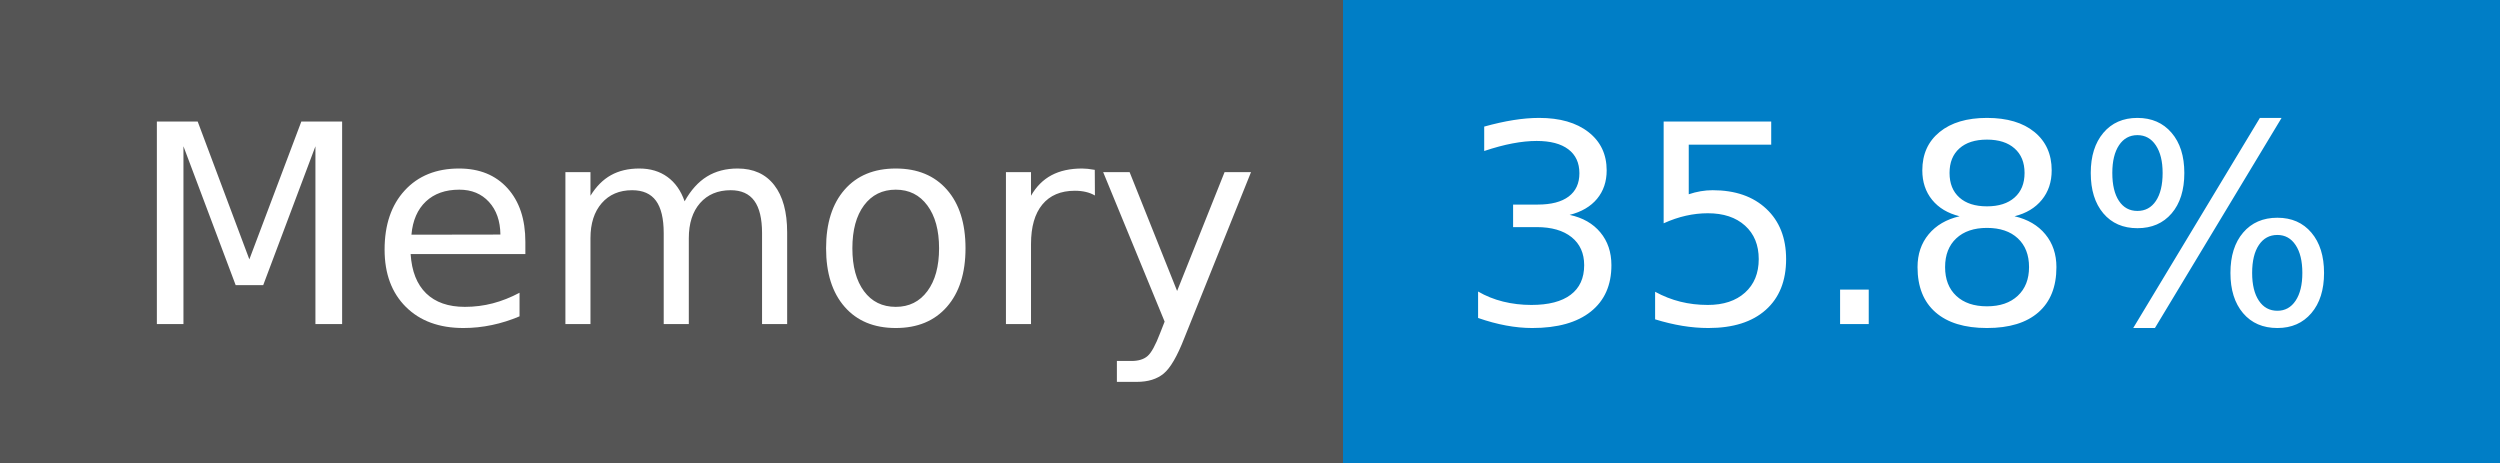
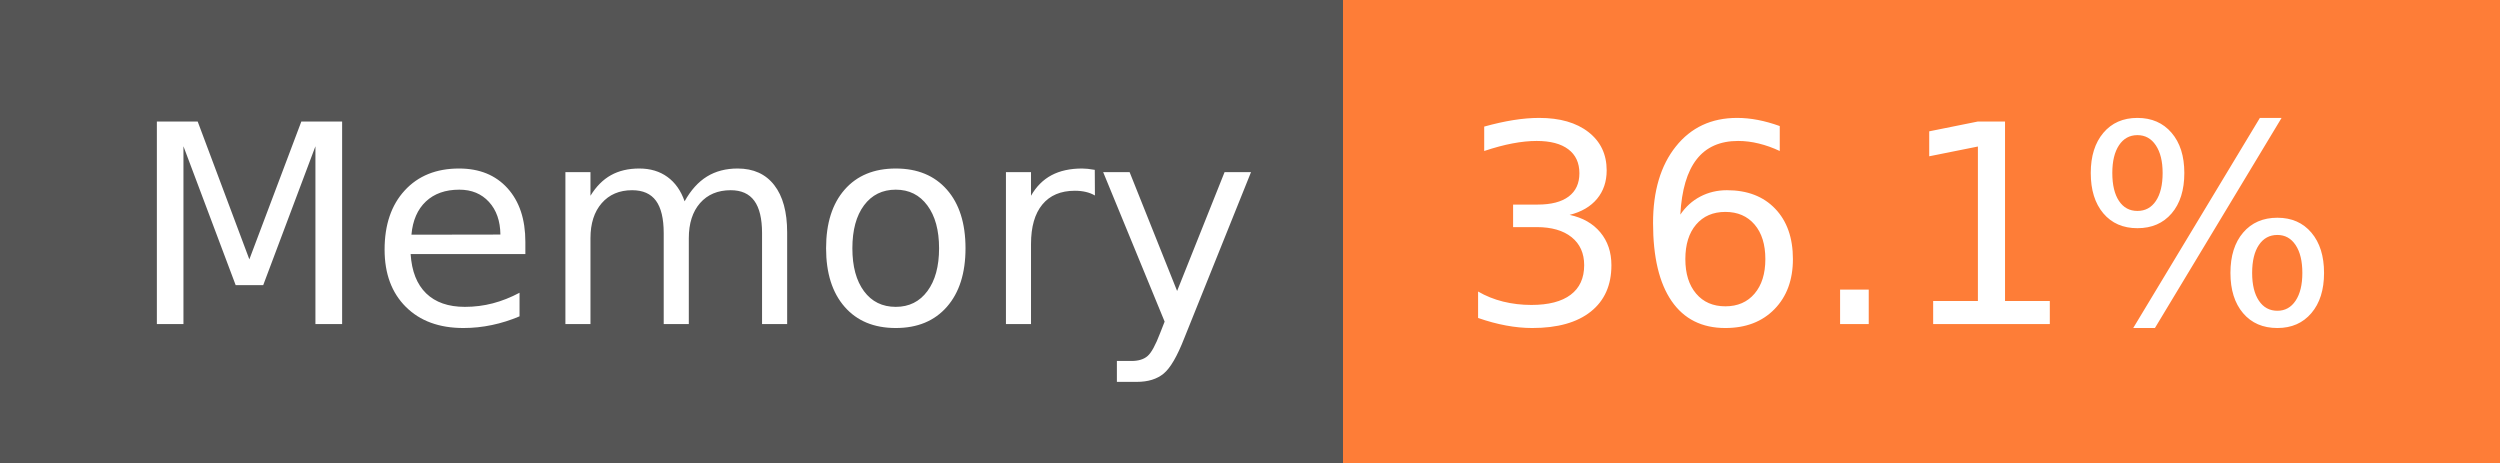
- <svg xmlns="http://www.w3.org/2000/svg" width="108" height="20" role="img" aria-label="Memory: 35.8%">
+ <svg xmlns="http://www.w3.org/2000/svg" width="108" height="20" role="img" aria-label="Memory: 36.1%">
  <g shape-rendering="crispEdges">
    <rect width="58" height="20" fill="#555" />
-     <rect x="58" width="50" height="20" fill="#007ec6" />
+     <rect x="58" width="50" height="20" fill="#fe7d37" />
  </g>
  <g fill="#fff" text-anchor="middle" font-family="Verdana,Geneva,DejaVu Sans,sans-serif" text-rendering="geometricPrecision" font-size="120">
    <text x="300" y="140" transform="scale(.1)" fill="#fff" textLength="466">Memory</text>
-     <text x="820" y="140" transform="scale(.1)" fill="#fff" textLength="390">35.8%</text>
+     <text x="820" y="140" transform="scale(.1)" fill="#fff" textLength="390">36.1%</text>
  </g>
</svg>
